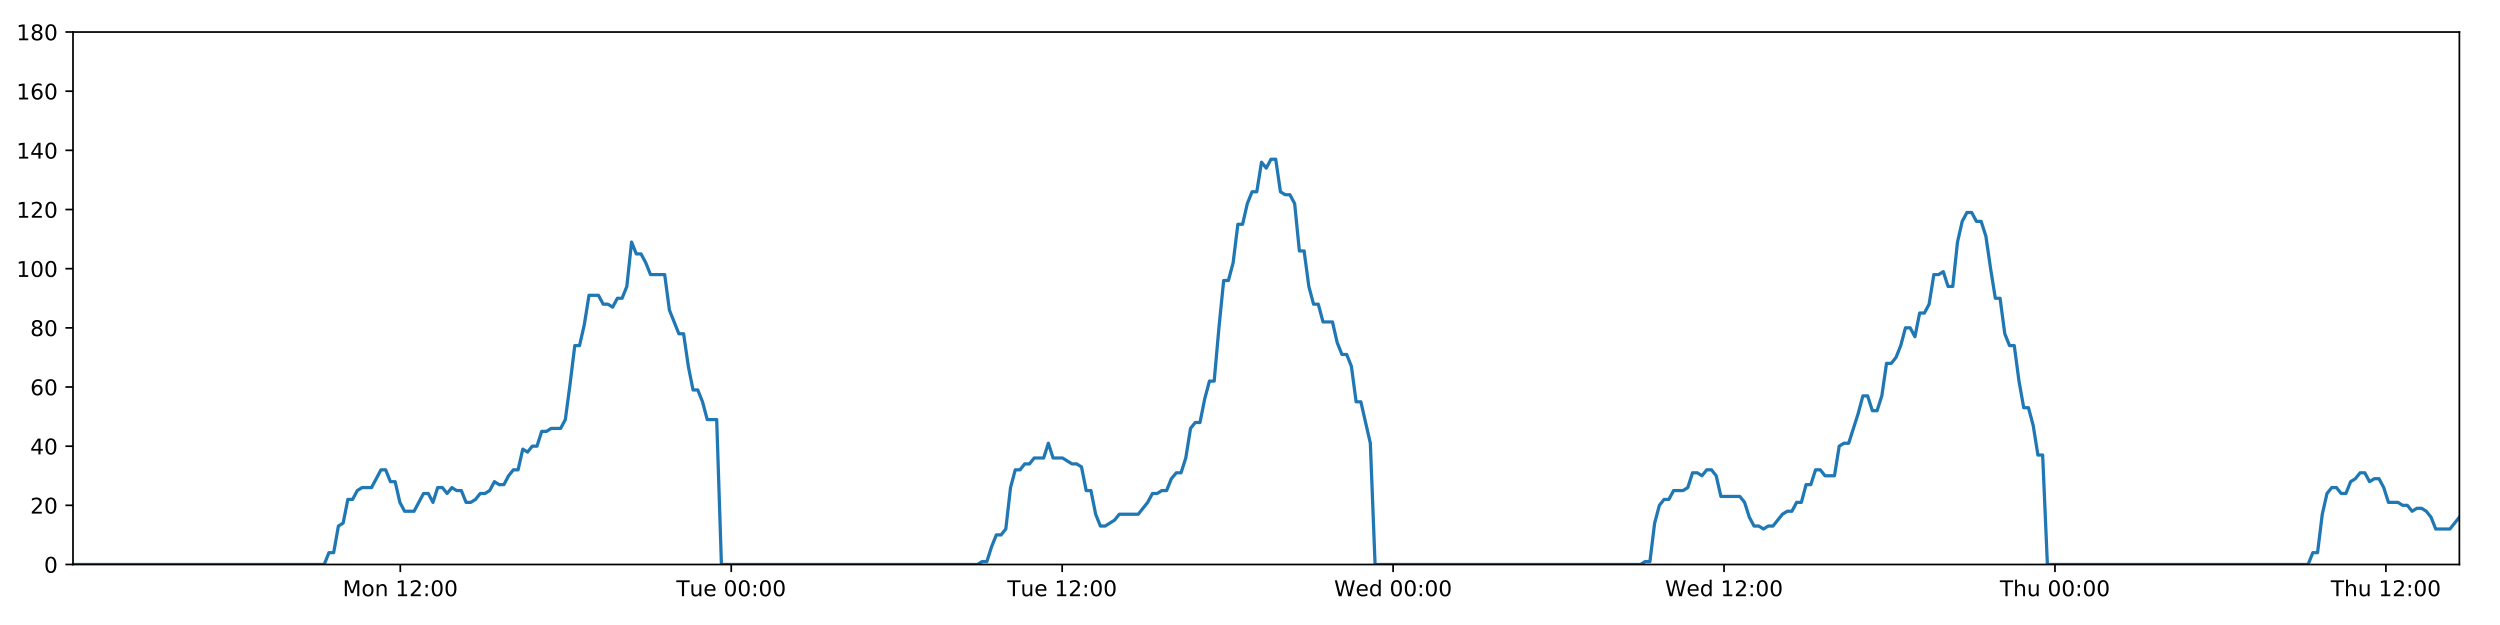
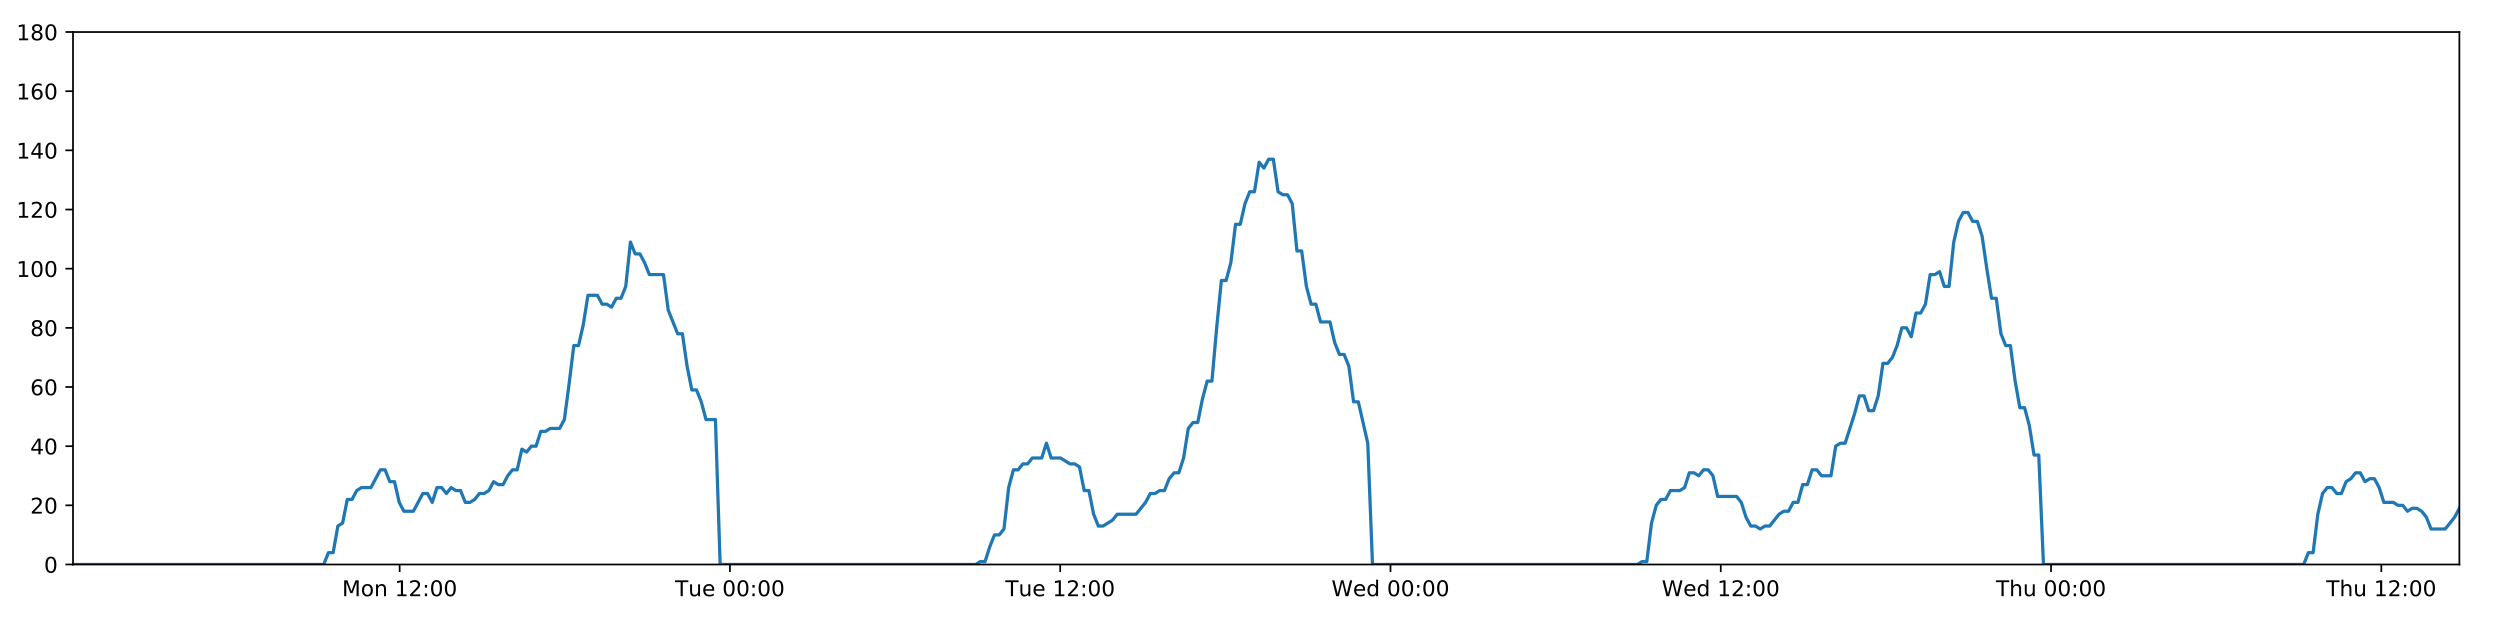
<svg xmlns="http://www.w3.org/2000/svg" xmlns:xlink="http://www.w3.org/1999/xlink" height="288pt" version="1.1" viewBox="0 0 1152 288" width="1152pt">
  <defs>
    <style type="text/css">
*{stroke-linecap:butt;stroke-linejoin:round;}
  </style>
  </defs>
  <g id="figure_1">
    <g id="patch_1">
      <path d="M 0 288  L 1152 288  L 1152 0  L 0 0  z " style="fill:#ffffff;" />
    </g>
    <g id="axes_1">
      <g id="patch_2">
        <path d="M 33.64 260.12  L 1133.28 260.12  L 1133.28 14.76  L 33.64 14.76  z " style="fill:#ffffff;" />
      </g>
      <g id="matplotlib.axis_1">
        <g id="xtick_1">
          <g id="line2d_1">
            <defs>
-               <path d="M 0 0  L 0 3.5  " id="m321561ce21" style="stroke:#000000;stroke-width:0.8;" />
-             </defs>
-             <g>
-               <use style="stroke:#000000;stroke-width:0.8;" x="184.46" xlink:href="#m321561ce21" y="260.12" />
+               <path d="M 0 0  L 0 3.5  " id="m620eb6c28b" style="stroke:#000000;stroke-width:0.8;" />
+             </defs>
+             <g>
+               <use style="stroke:#000000;stroke-width:0.8;" x="184.162" xlink:href="#m620eb6c28b" y="260.12" />
            </g>
          </g>
          <g id="text_1">
            <defs>
              <path d="M 9.812 72.906  L 24.516 72.906  L 43.109 23.297  L 61.812 72.906  L 76.516 72.906  L 76.516 0  L 66.891 0  L 66.891 64.016  L 48.094 14.016  L 38.188 14.016  L 19.391 64.016  L 19.391 0  L 9.812 0  z " id="DejaVuSans-77" />
              <path d="M 30.609 48.391  Q 23.391 48.391 19.188 42.75  Q 14.984 37.109 14.984 27.297  Q 14.984 17.484 19.156 11.844  Q 23.344 6.203 30.609 6.203  Q 37.797 6.203 41.984 11.859  Q 46.188 17.531 46.188 27.297  Q 46.188 37.016 41.984 42.703  Q 37.797 48.391 30.609 48.391  z M 30.609 56  Q 42.328 56 49.016 48.375  Q 55.719 40.766 55.719 27.297  Q 55.719 13.875 49.016 6.219  Q 42.328 -1.422 30.609 -1.422  Q 18.844 -1.422 12.172 6.219  Q 5.516 13.875 5.516 27.297  Q 5.516 40.766 12.172 48.375  Q 18.844 56 30.609 56  z " id="DejaVuSans-111" />
              <path d="M 54.891 33.016  L 54.891 0  L 45.906 0  L 45.906 32.719  Q 45.906 40.484 42.875 44.328  Q 39.844 48.188 33.797 48.188  Q 26.516 48.188 22.312 43.547  Q 18.109 38.922 18.109 30.906  L 18.109 0  L 9.078 0  L 9.078 54.688  L 18.109 54.688  L 18.109 46.188  Q 21.344 51.125 25.703 53.562  Q 30.078 56 35.797 56  Q 45.219 56 50.047 50.172  Q 54.891 44.344 54.891 33.016  z " id="DejaVuSans-110" />
              <path id="DejaVuSans-32" />
              <path d="M 12.406 8.297  L 28.516 8.297  L 28.516 63.922  L 10.984 60.406  L 10.984 69.391  L 28.422 72.906  L 38.281 72.906  L 38.281 8.297  L 54.391 8.297  L 54.391 0  L 12.406 0  z " id="DejaVuSans-49" />
              <path d="M 19.188 8.297  L 53.609 8.297  L 53.609 0  L 7.328 0  L 7.328 8.297  Q 12.938 14.109 22.625 23.891  Q 32.328 33.688 34.812 36.531  Q 39.547 41.844 41.422 45.531  Q 43.312 49.219 43.312 52.781  Q 43.312 58.594 39.234 62.25  Q 35.156 65.922 28.609 65.922  Q 23.969 65.922 18.812 64.312  Q 13.672 62.703 7.812 59.422  L 7.812 69.391  Q 13.766 71.781 18.938 73  Q 24.125 74.219 28.422 74.219  Q 39.75 74.219 46.484 68.547  Q 53.219 62.891 53.219 53.422  Q 53.219 48.922 51.531 44.891  Q 49.859 40.875 45.406 35.406  Q 44.188 33.984 37.641 27.219  Q 31.109 20.453 19.188 8.297  z " id="DejaVuSans-50" />
              <path d="M 11.719 12.406  L 22.016 12.406  L 22.016 0  L 11.719 0  z M 11.719 51.703  L 22.016 51.703  L 22.016 39.312  L 11.719 39.312  z " id="DejaVuSans-58" />
              <path d="M 31.781 66.406  Q 24.172 66.406 20.328 58.906  Q 16.5 51.422 16.5 36.375  Q 16.5 21.391 20.328 13.891  Q 24.172 6.391 31.781 6.391  Q 39.453 6.391 43.281 13.891  Q 47.125 21.391 47.125 36.375  Q 47.125 51.422 43.281 58.906  Q 39.453 66.406 31.781 66.406  z M 31.781 74.219  Q 44.047 74.219 50.516 64.516  Q 56.984 54.828 56.984 36.375  Q 56.984 17.969 50.516 8.266  Q 44.047 -1.422 31.781 -1.422  Q 19.531 -1.422 13.062 8.266  Q 6.594 17.969 6.594 36.375  Q 6.594 54.828 13.062 64.516  Q 19.531 74.219 31.781 74.219  z " id="DejaVuSans-48" />
            </defs>
-             <g transform="translate(157.9197 274.7184)scale(0.1 -0.1)">
+             <g transform="translate(157.6209 274.7184)scale(0.1 -0.1)">
              <use xlink:href="#DejaVuSans-77" />
              <use x="86.279" xlink:href="#DejaVuSans-111" />
              <use x="147.461" xlink:href="#DejaVuSans-110" />
              <use x="210.84" xlink:href="#DejaVuSans-32" />
              <use x="242.627" xlink:href="#DejaVuSans-49" />
              <use x="306.25" xlink:href="#DejaVuSans-50" />
              <use x="369.873" xlink:href="#DejaVuSans-58" />
              <use x="403.564" xlink:href="#DejaVuSans-48" />
              <use x="467.188" xlink:href="#DejaVuSans-48" />
            </g>
          </g>
        </g>
        <g id="xtick_2">
          <g id="line2d_2">
            <g>
-               <use style="stroke:#000000;stroke-width:0.8;" x="336.955" xlink:href="#m321561ce21" y="260.12" />
+               <use style="stroke:#000000;stroke-width:0.8;" x="336.354" xlink:href="#m620eb6c28b" y="260.12" />
            </g>
          </g>
          <g id="text_2">
            <defs>
              <path d="M -0.297 72.906  L 61.375 72.906  L 61.375 64.594  L 35.5 64.594  L 35.5 0  L 25.594 0  L 25.594 64.594  L -0.297 64.594  z " id="DejaVuSans-84" />
              <path d="M 8.5 21.578  L 8.5 54.688  L 17.484 54.688  L 17.484 21.922  Q 17.484 14.156 20.5 10.266  Q 23.531 6.391 29.594 6.391  Q 36.859 6.391 41.078 11.031  Q 45.312 15.672 45.312 23.688  L 45.312 54.688  L 54.297 54.688  L 54.297 0  L 45.312 0  L 45.312 8.406  Q 42.047 3.422 37.719 1  Q 33.406 -1.422 27.688 -1.422  Q 18.266 -1.422 13.375 4.438  Q 8.5 10.297 8.5 21.578  z M 31.109 56  z " id="DejaVuSans-117" />
              <path d="M 56.203 29.594  L 56.203 25.203  L 14.891 25.203  Q 15.484 15.922 20.484 11.062  Q 25.484 6.203 34.422 6.203  Q 39.594 6.203 44.453 7.469  Q 49.312 8.734 54.109 11.281  L 54.109 2.781  Q 49.266 0.734 44.188 -0.344  Q 39.109 -1.422 33.891 -1.422  Q 20.797 -1.422 13.156 6.188  Q 5.516 13.812 5.516 26.812  Q 5.516 40.234 12.766 48.109  Q 20.016 56 32.328 56  Q 43.359 56 49.781 48.891  Q 56.203 41.797 56.203 29.594  z M 47.219 32.234  Q 47.125 39.594 43.094 43.984  Q 39.062 48.391 32.422 48.391  Q 24.906 48.391 20.391 44.141  Q 15.875 39.891 15.188 32.172  z " id="DejaVuSans-101" />
            </defs>
-             <g transform="translate(311.6687 274.7184)scale(0.1 -0.1)">
+             <g transform="translate(311.0677 274.7184)scale(0.1 -0.1)">
              <use xlink:href="#DejaVuSans-84" />
              <use x="60.85" xlink:href="#DejaVuSans-117" />
              <use x="124.229" xlink:href="#DejaVuSans-101" />
              <use x="185.752" xlink:href="#DejaVuSans-32" />
              <use x="217.539" xlink:href="#DejaVuSans-48" />
              <use x="281.162" xlink:href="#DejaVuSans-48" />
              <use x="344.785" xlink:href="#DejaVuSans-58" />
              <use x="378.477" xlink:href="#DejaVuSans-48" />
              <use x="442.1" xlink:href="#DejaVuSans-48" />
            </g>
          </g>
        </g>
        <g id="xtick_3">
          <g id="line2d_3">
            <g>
-               <use style="stroke:#000000;stroke-width:0.8;" x="489.449" xlink:href="#m321561ce21" y="260.12" />
+               <use style="stroke:#000000;stroke-width:0.8;" x="488.546" xlink:href="#m620eb6c28b" y="260.12" />
            </g>
          </g>
          <g id="text_3">
-             <g transform="translate(464.1629 274.7184)scale(0.1 -0.1)">
+             <g transform="translate(463.2597 274.7184)scale(0.1 -0.1)">
              <use xlink:href="#DejaVuSans-84" />
              <use x="60.85" xlink:href="#DejaVuSans-117" />
              <use x="124.229" xlink:href="#DejaVuSans-101" />
              <use x="185.752" xlink:href="#DejaVuSans-32" />
              <use x="217.539" xlink:href="#DejaVuSans-49" />
              <use x="281.162" xlink:href="#DejaVuSans-50" />
              <use x="344.785" xlink:href="#DejaVuSans-58" />
              <use x="378.477" xlink:href="#DejaVuSans-48" />
              <use x="442.1" xlink:href="#DejaVuSans-48" />
            </g>
          </g>
        </g>
        <g id="xtick_4">
          <g id="line2d_4">
            <g>
-               <use style="stroke:#000000;stroke-width:0.8;" x="641.943" xlink:href="#m321561ce21" y="260.12" />
+               <use style="stroke:#000000;stroke-width:0.8;" x="640.738" xlink:href="#m620eb6c28b" y="260.12" />
            </g>
          </g>
          <g id="text_4">
            <defs>
              <path d="M 3.328 72.906  L 13.281 72.906  L 28.609 11.281  L 43.891 72.906  L 54.984 72.906  L 70.312 11.281  L 85.594 72.906  L 95.609 72.906  L 77.297 0  L 64.891 0  L 49.516 63.281  L 33.984 0  L 21.578 0  z " id="DejaVuSans-87" />
              <path d="M 45.406 46.391  L 45.406 75.984  L 54.391 75.984  L 54.391 0  L 45.406 0  L 45.406 8.203  Q 42.578 3.328 38.25 0.953  Q 33.938 -1.422 27.875 -1.422  Q 17.969 -1.422 11.734 6.484  Q 5.516 14.406 5.516 27.297  Q 5.516 40.188 11.734 48.094  Q 17.969 56 27.875 56  Q 33.938 56 38.25 53.625  Q 42.578 51.266 45.406 46.391  z M 14.797 27.297  Q 14.797 17.391 18.875 11.75  Q 22.953 6.109 30.078 6.109  Q 37.203 6.109 41.297 11.75  Q 45.406 17.391 45.406 27.297  Q 45.406 37.203 41.297 42.844  Q 37.203 48.484 30.078 48.484  Q 22.953 48.484 18.875 42.844  Q 14.797 37.203 14.797 27.297  z " id="DejaVuSans-100" />
            </defs>
-             <g transform="translate(614.754 274.7184)scale(0.1 -0.1)">
+             <g transform="translate(613.5487 274.7184)scale(0.1 -0.1)">
              <use xlink:href="#DejaVuSans-87" />
              <use x="98.799" xlink:href="#DejaVuSans-101" />
              <use x="160.322" xlink:href="#DejaVuSans-100" />
              <use x="223.799" xlink:href="#DejaVuSans-32" />
              <use x="255.586" xlink:href="#DejaVuSans-48" />
              <use x="319.209" xlink:href="#DejaVuSans-48" />
              <use x="382.832" xlink:href="#DejaVuSans-58" />
              <use x="416.523" xlink:href="#DejaVuSans-48" />
              <use x="480.146" xlink:href="#DejaVuSans-48" />
            </g>
          </g>
        </g>
        <g id="xtick_5">
          <g id="line2d_5">
            <g>
-               <use style="stroke:#000000;stroke-width:0.8;" x="794.437" xlink:href="#m321561ce21" y="260.12" />
+               <use style="stroke:#000000;stroke-width:0.8;" x="792.93" xlink:href="#m620eb6c28b" y="260.12" />
            </g>
          </g>
          <g id="text_5">
-             <g transform="translate(767.2483 274.7184)scale(0.1 -0.1)">
+             <g transform="translate(765.7408 274.7184)scale(0.1 -0.1)">
              <use xlink:href="#DejaVuSans-87" />
              <use x="98.799" xlink:href="#DejaVuSans-101" />
              <use x="160.322" xlink:href="#DejaVuSans-100" />
              <use x="223.799" xlink:href="#DejaVuSans-32" />
              <use x="255.586" xlink:href="#DejaVuSans-49" />
              <use x="319.209" xlink:href="#DejaVuSans-50" />
              <use x="382.832" xlink:href="#DejaVuSans-58" />
              <use x="416.523" xlink:href="#DejaVuSans-48" />
              <use x="480.146" xlink:href="#DejaVuSans-48" />
            </g>
          </g>
        </g>
        <g id="xtick_6">
          <g id="line2d_6">
            <g>
-               <use style="stroke:#000000;stroke-width:0.8;" x="946.932" xlink:href="#m321561ce21" y="260.12" />
+               <use style="stroke:#000000;stroke-width:0.8;" x="945.122" xlink:href="#m620eb6c28b" y="260.12" />
            </g>
          </g>
          <g id="text_6">
            <defs>
              <path d="M 54.891 33.016  L 54.891 0  L 45.906 0  L 45.906 32.719  Q 45.906 40.484 42.875 44.328  Q 39.844 48.188 33.797 48.188  Q 26.516 48.188 22.312 43.547  Q 18.109 38.922 18.109 30.906  L 18.109 0  L 9.078 0  L 9.078 75.984  L 18.109 75.984  L 18.109 46.188  Q 21.344 51.125 25.703 53.562  Q 30.078 56 35.797 56  Q 45.219 56 50.047 50.172  Q 54.891 44.344 54.891 33.016  z " id="DejaVuSans-104" />
            </defs>
-             <g transform="translate(921.5417 274.7184)scale(0.1 -0.1)">
+             <g transform="translate(919.7321 274.7184)scale(0.1 -0.1)">
              <use xlink:href="#DejaVuSans-84" />
              <use x="61.084" xlink:href="#DejaVuSans-104" />
              <use x="124.463" xlink:href="#DejaVuSans-117" />
              <use x="187.842" xlink:href="#DejaVuSans-32" />
              <use x="219.629" xlink:href="#DejaVuSans-48" />
              <use x="283.252" xlink:href="#DejaVuSans-48" />
              <use x="346.875" xlink:href="#DejaVuSans-58" />
              <use x="380.566" xlink:href="#DejaVuSans-48" />
              <use x="444.189" xlink:href="#DejaVuSans-48" />
            </g>
          </g>
        </g>
        <g id="xtick_7">
          <g id="line2d_7">
            <g>
-               <use style="stroke:#000000;stroke-width:0.8;" x="1099.426" xlink:href="#m321561ce21" y="260.12" />
+               <use style="stroke:#000000;stroke-width:0.8;" x="1097.314" xlink:href="#m620eb6c28b" y="260.12" />
            </g>
          </g>
          <g id="text_7">
-             <g transform="translate(1074.036 274.7184)scale(0.1 -0.1)">
+             <g transform="translate(1071.924 274.7184)scale(0.1 -0.1)">
              <use xlink:href="#DejaVuSans-84" />
              <use x="61.084" xlink:href="#DejaVuSans-104" />
              <use x="124.463" xlink:href="#DejaVuSans-117" />
              <use x="187.842" xlink:href="#DejaVuSans-32" />
              <use x="219.629" xlink:href="#DejaVuSans-49" />
              <use x="283.252" xlink:href="#DejaVuSans-50" />
              <use x="346.875" xlink:href="#DejaVuSans-58" />
              <use x="380.566" xlink:href="#DejaVuSans-48" />
              <use x="444.189" xlink:href="#DejaVuSans-48" />
            </g>
          </g>
        </g>
      </g>
      <g id="matplotlib.axis_2">
        <g id="ytick_1">
          <g id="line2d_8">
            <defs>
-               <path d="M 0 0  L -3.5 0  " id="m07ca14b3a0" style="stroke:#000000;stroke-width:0.8;" />
-             </defs>
-             <g>
-               <use style="stroke:#000000;stroke-width:0.8;" x="33.64" xlink:href="#m07ca14b3a0" y="260.12" />
+               <path d="M 0 0  L -3.5 0  " id="m946bdfdda7" style="stroke:#000000;stroke-width:0.8;" />
+             </defs>
+             <g>
+               <use style="stroke:#000000;stroke-width:0.8;" x="33.64" xlink:href="#m946bdfdda7" y="260.12" />
            </g>
          </g>
          <g id="text_8">
            <g transform="translate(20.2775 263.9192)scale(0.1 -0.1)">
              <use xlink:href="#DejaVuSans-48" />
            </g>
          </g>
        </g>
        <g id="ytick_2">
          <g id="line2d_9">
            <g>
-               <use style="stroke:#000000;stroke-width:0.8;" x="33.64" xlink:href="#m07ca14b3a0" y="232.858" />
+               <use style="stroke:#000000;stroke-width:0.8;" x="33.64" xlink:href="#m946bdfdda7" y="232.858" />
            </g>
          </g>
          <g id="text_9">
            <g transform="translate(13.915 236.657)scale(0.1 -0.1)">
              <use xlink:href="#DejaVuSans-50" />
              <use x="63.623" xlink:href="#DejaVuSans-48" />
            </g>
          </g>
        </g>
        <g id="ytick_3">
          <g id="line2d_10">
            <g>
-               <use style="stroke:#000000;stroke-width:0.8;" x="33.64" xlink:href="#m07ca14b3a0" y="205.596" />
+               <use style="stroke:#000000;stroke-width:0.8;" x="33.64" xlink:href="#m946bdfdda7" y="205.596" />
            </g>
          </g>
          <g id="text_10">
            <defs>
              <path d="M 37.797 64.312  L 12.891 25.391  L 37.797 25.391  z M 35.203 72.906  L 47.609 72.906  L 47.609 25.391  L 58.016 25.391  L 58.016 17.188  L 47.609 17.188  L 47.609 0  L 37.797 0  L 37.797 17.188  L 4.891 17.188  L 4.891 26.703  z " id="DejaVuSans-52" />
            </defs>
            <g transform="translate(13.915 209.3948)scale(0.1 -0.1)">
              <use xlink:href="#DejaVuSans-52" />
              <use x="63.623" xlink:href="#DejaVuSans-48" />
            </g>
          </g>
        </g>
        <g id="ytick_4">
          <g id="line2d_11">
            <g>
-               <use style="stroke:#000000;stroke-width:0.8;" x="33.64" xlink:href="#m07ca14b3a0" y="178.333" />
+               <use style="stroke:#000000;stroke-width:0.8;" x="33.64" xlink:href="#m946bdfdda7" y="178.333" />
            </g>
          </g>
          <g id="text_11">
            <defs>
              <path d="M 33.016 40.375  Q 26.375 40.375 22.484 35.828  Q 18.609 31.297 18.609 23.391  Q 18.609 15.531 22.484 10.953  Q 26.375 6.391 33.016 6.391  Q 39.656 6.391 43.531 10.953  Q 47.406 15.531 47.406 23.391  Q 47.406 31.297 43.531 35.828  Q 39.656 40.375 33.016 40.375  z M 52.594 71.297  L 52.594 62.312  Q 48.875 64.062 45.094 64.984  Q 41.312 65.922 37.594 65.922  Q 27.828 65.922 22.672 59.328  Q 17.531 52.734 16.797 39.406  Q 19.672 43.656 24.016 45.922  Q 28.375 48.188 33.594 48.188  Q 44.578 48.188 50.953 41.516  Q 57.328 34.859 57.328 23.391  Q 57.328 12.156 50.688 5.359  Q 44.047 -1.422 33.016 -1.422  Q 20.359 -1.422 13.672 8.266  Q 6.984 17.969 6.984 36.375  Q 6.984 53.656 15.188 63.938  Q 23.391 74.219 37.203 74.219  Q 40.922 74.219 44.703 73.484  Q 48.484 72.75 52.594 71.297  z " id="DejaVuSans-54" />
            </defs>
            <g transform="translate(13.915 182.1326)scale(0.1 -0.1)">
              <use xlink:href="#DejaVuSans-54" />
              <use x="63.623" xlink:href="#DejaVuSans-48" />
            </g>
          </g>
        </g>
        <g id="ytick_5">
          <g id="line2d_12">
            <g>
-               <use style="stroke:#000000;stroke-width:0.8;" x="33.64" xlink:href="#m07ca14b3a0" y="151.071" />
+               <use style="stroke:#000000;stroke-width:0.8;" x="33.64" xlink:href="#m946bdfdda7" y="151.071" />
            </g>
          </g>
          <g id="text_12">
            <defs>
              <path d="M 31.781 34.625  Q 24.75 34.625 20.719 30.859  Q 16.703 27.094 16.703 20.516  Q 16.703 13.922 20.719 10.156  Q 24.75 6.391 31.781 6.391  Q 38.812 6.391 42.859 10.172  Q 46.922 13.969 46.922 20.516  Q 46.922 27.094 42.891 30.859  Q 38.875 34.625 31.781 34.625  z M 21.922 38.812  Q 15.578 40.375 12.031 44.719  Q 8.5 49.078 8.5 55.328  Q 8.5 64.062 14.719 69.141  Q 20.953 74.219 31.781 74.219  Q 42.672 74.219 48.875 69.141  Q 55.078 64.062 55.078 55.328  Q 55.078 49.078 51.531 44.719  Q 48 40.375 41.703 38.812  Q 48.828 37.156 52.797 32.312  Q 56.781 27.484 56.781 20.516  Q 56.781 9.906 50.312 4.234  Q 43.844 -1.422 31.781 -1.422  Q 19.734 -1.422 13.25 4.234  Q 6.781 9.906 6.781 20.516  Q 6.781 27.484 10.781 32.312  Q 14.797 37.156 21.922 38.812  z M 18.312 54.391  Q 18.312 48.734 21.844 45.562  Q 25.391 42.391 31.781 42.391  Q 38.141 42.391 41.719 45.562  Q 45.312 48.734 45.312 54.391  Q 45.312 60.062 41.719 63.234  Q 38.141 66.406 31.781 66.406  Q 25.391 66.406 21.844 63.234  Q 18.312 60.062 18.312 54.391  z " id="DejaVuSans-56" />
            </defs>
            <g transform="translate(13.915 154.8703)scale(0.1 -0.1)">
              <use xlink:href="#DejaVuSans-56" />
              <use x="63.623" xlink:href="#DejaVuSans-48" />
            </g>
          </g>
        </g>
        <g id="ytick_6">
          <g id="line2d_13">
            <g>
-               <use style="stroke:#000000;stroke-width:0.8;" x="33.64" xlink:href="#m07ca14b3a0" y="123.809" />
+               <use style="stroke:#000000;stroke-width:0.8;" x="33.64" xlink:href="#m946bdfdda7" y="123.809" />
            </g>
          </g>
          <g id="text_13">
            <g transform="translate(7.5525 127.6081)scale(0.1 -0.1)">
              <use xlink:href="#DejaVuSans-49" />
              <use x="63.623" xlink:href="#DejaVuSans-48" />
              <use x="127.246" xlink:href="#DejaVuSans-48" />
            </g>
          </g>
        </g>
        <g id="ytick_7">
          <g id="line2d_14">
            <g>
-               <use style="stroke:#000000;stroke-width:0.8;" x="33.64" xlink:href="#m07ca14b3a0" y="96.547" />
+               <use style="stroke:#000000;stroke-width:0.8;" x="33.64" xlink:href="#m946bdfdda7" y="96.547" />
            </g>
          </g>
          <g id="text_14">
            <g transform="translate(7.5525 100.3459)scale(0.1 -0.1)">
              <use xlink:href="#DejaVuSans-49" />
              <use x="63.623" xlink:href="#DejaVuSans-50" />
              <use x="127.246" xlink:href="#DejaVuSans-48" />
            </g>
          </g>
        </g>
        <g id="ytick_8">
          <g id="line2d_15">
            <g>
-               <use style="stroke:#000000;stroke-width:0.8;" x="33.64" xlink:href="#m07ca14b3a0" y="69.284" />
+               <use style="stroke:#000000;stroke-width:0.8;" x="33.64" xlink:href="#m946bdfdda7" y="69.284" />
            </g>
          </g>
          <g id="text_15">
            <g transform="translate(7.5525 73.08366)scale(0.1 -0.1)">
              <use xlink:href="#DejaVuSans-49" />
              <use x="63.623" xlink:href="#DejaVuSans-52" />
              <use x="127.246" xlink:href="#DejaVuSans-48" />
            </g>
          </g>
        </g>
        <g id="ytick_9">
          <g id="line2d_16">
            <g>
-               <use style="stroke:#000000;stroke-width:0.8;" x="33.64" xlink:href="#m07ca14b3a0" y="42.022" />
+               <use style="stroke:#000000;stroke-width:0.8;" x="33.64" xlink:href="#m946bdfdda7" y="42.022" />
            </g>
          </g>
          <g id="text_16">
            <g transform="translate(7.5525 45.82144)scale(0.1 -0.1)">
              <use xlink:href="#DejaVuSans-49" />
              <use x="63.623" xlink:href="#DejaVuSans-54" />
              <use x="127.246" xlink:href="#DejaVuSans-48" />
            </g>
          </g>
        </g>
        <g id="ytick_10">
          <g id="line2d_17">
            <g>
-               <use style="stroke:#000000;stroke-width:0.8;" x="33.64" xlink:href="#m07ca14b3a0" y="14.76" />
+               <use style="stroke:#000000;stroke-width:0.8;" x="33.64" xlink:href="#m946bdfdda7" y="14.76" />
            </g>
          </g>
          <g id="text_17">
            <g transform="translate(7.5525 18.55922)scale(0.1 -0.1)">
              <use xlink:href="#DejaVuSans-49" />
              <use x="63.623" xlink:href="#DejaVuSans-56" />
              <use x="127.246" xlink:href="#DejaVuSans-48" />
            </g>
          </g>
        </g>
      </g>
      <g id="line2d_18">
-         <path clip-path="url(#pff6b3c07f9)" d="M 33.64 260.12  L 149.395 260.12  L 151.574 254.668  L 153.752 254.668  L 155.935 242.4  L 158.112 241.036  L 160.29 230.132  L 162.473 230.132  L 164.659 226.042  L 166.838 224.679  L 171.194 224.679  L 175.548 216.5  L 177.725 216.5  L 179.902 221.953  L 182.081 221.953  L 184.257 231.495  L 186.437 235.584  L 190.793 235.584  L 195.153 227.405  L 197.33 227.405  L 199.507 231.495  L 201.686 224.679  L 203.863 224.679  L 206.039 227.405  L 208.225 224.679  L 210.404 226.042  L 212.583 226.042  L 214.76 231.495  L 216.938 231.495  L 219.115 230.132  L 221.291 227.405  L 223.469 227.405  L 225.649 226.042  L 227.829 221.953  L 230.009 223.316  L 232.191 223.316  L 234.369 219.227  L 236.548 216.5  L 238.725 216.5  L 240.903 206.959  L 243.082 208.322  L 245.26 205.596  L 247.439 205.596  L 249.617 198.78  L 251.795 198.78  L 253.973 197.417  L 258.331 197.417  L 260.508 193.328  L 262.685 176.97  L 264.863 159.25  L 267.043 159.25  L 269.227 149.708  L 271.407 136.077  L 275.766 136.077  L 277.945 140.166  L 280.122 140.166  L 282.302 141.529  L 284.482 137.44  L 286.66 137.44  L 288.842 131.988  L 291.028 111.541  L 293.207 116.993  L 295.389 116.993  L 297.568 121.083  L 299.753 126.535  L 306.287 126.535  L 308.465 142.892  L 312.819 153.797  L 315.001 153.797  L 317.178 168.792  L 319.358 179.696  L 321.536 179.696  L 323.715 185.149  L 325.893 193.328  L 330.254 193.328  L 332.433 260.12  L 450.42 260.12  L 452.563 258.757  L 454.747 258.757  L 456.925 251.941  L 459.102 246.489  L 461.285 246.489  L 463.472 243.763  L 465.652 224.679  L 467.832 216.5  L 470.01 216.5  L 472.189 213.774  L 474.367 213.774  L 476.546 211.048  L 480.904 211.048  L 483.084 204.232  L 485.264 211.048  L 489.62 211.048  L 493.98 213.774  L 496.163 213.774  L 498.343 215.137  L 500.521 226.042  L 502.701 226.042  L 504.879 236.947  L 507.06 242.4  L 509.237 242.4  L 513.594 239.673  L 515.774 236.947  L 524.496 236.947  L 528.856 231.495  L 531.038 227.405  L 533.217 227.405  L 535.397 226.042  L 537.574 226.042  L 539.754 220.59  L 542.046 217.864  L 544.227 217.864  L 546.407 211.048  L 548.586 197.417  L 550.765 194.691  L 552.948 194.691  L 555.133 183.786  L 557.318 175.607  L 559.5 175.607  L 561.683 151.071  L 563.866 129.261  L 566.047 129.261  L 568.225 121.083  L 570.403 103.362  L 572.582 103.362  L 574.762 93.82  L 576.949 88.368  L 579.128 88.368  L 581.306 74.737  L 583.488 77.463  L 585.673 73.374  L 587.852 73.374  L 590.031 88.368  L 592.213 89.731  L 594.392 89.731  L 596.574 93.82  L 598.753 115.63  L 600.933 115.63  L 603.112 131.988  L 605.29 140.166  L 607.469 140.166  L 609.647 148.345  L 614.001 148.345  L 616.183 157.887  L 618.361 163.339  L 620.544 163.339  L 622.721 168.792  L 624.904 185.149  L 627.082 185.149  L 631.453 204.232  L 633.635 260.12  L 755.956 260.12  L 758.1 258.757  L 760.278 258.757  L 762.458 241.036  L 764.642 232.858  L 766.821 230.132  L 769.001 230.132  L 771.191 226.042  L 775.552 226.042  L 777.736 224.679  L 779.916 217.864  L 782.096 217.864  L 784.276 219.227  L 786.459 216.5  L 788.641 216.5  L 790.82 219.227  L 792.999 228.768  L 801.727 228.768  L 803.906 231.495  L 806.084 238.31  L 808.267 242.4  L 810.45 242.4  L 812.629 243.763  L 814.811 242.4  L 816.989 242.4  L 821.35 236.947  L 823.529 235.584  L 825.707 235.584  L 827.887 231.495  L 830.066 231.495  L 832.245 223.316  L 834.423 223.316  L 836.603 216.5  L 838.782 216.5  L 840.965 219.227  L 845.32 219.227  L 847.503 205.596  L 849.686 204.232  L 851.87 204.232  L 856.235 190.601  L 858.413 182.423  L 860.601 182.423  L 862.781 189.238  L 864.958 189.238  L 867.135 182.423  L 869.315 167.428  L 871.493 167.428  L 873.679 164.702  L 875.856 159.25  L 878.035 151.071  L 880.212 151.071  L 882.39 155.16  L 884.572 144.256  L 886.752 144.256  L 888.933 140.166  L 891.112 126.535  L 893.294 126.535  L 895.474 125.172  L 897.656 131.988  L 899.833 131.988  L 902.013 111.541  L 904.192 101.999  L 906.371 97.91  L 908.55 97.91  L 910.728 101.999  L 912.908 101.999  L 915.087 108.815  L 917.27 123.809  L 919.448 137.44  L 921.629 137.44  L 923.808 153.797  L 925.992 159.25  L 928.17 159.25  L 930.349 175.607  L 932.53 187.875  L 934.715 187.875  L 936.893 196.054  L 939.072 209.685  L 941.254 209.685  L 943.436 260.12  L 1063.57 260.12  L 1065.749 254.668  L 1067.927 254.668  L 1070.105 236.947  L 1072.284 227.405  L 1074.462 224.679  L 1076.64 224.679  L 1078.817 227.405  L 1080.995 227.405  L 1083.171 221.953  L 1085.35 220.59  L 1087.532 217.864  L 1089.711 217.864  L 1091.89 221.953  L 1094.067 220.59  L 1096.247 220.59  L 1098.423 224.679  L 1100.601 231.495  L 1104.965 231.495  L 1107.143 232.858  L 1109.321 232.858  L 1111.5 235.584  L 1113.679 234.221  L 1115.856 234.221  L 1118.033 235.584  L 1120.211 238.31  L 1122.389 243.763  L 1128.923 243.763  L 1133.28 238.31  L 1133.28 238.31  " style="fill:none;stroke:#1f77b4;stroke-linecap:square;stroke-width:1.5;" />
+         <path clip-path="url(#p59f13790e4)" d="M 33.64 260.12  L 149.166 260.12  L 151.341 254.668  L 153.514 254.668  L 155.693 242.4  L 157.866 241.036  L 160.039 230.132  L 162.218 230.132  L 164.399 226.042  L 166.574 224.679  L 170.921 224.679  L 175.267 216.5  L 177.44 216.5  L 179.613 221.953  L 181.787 221.953  L 183.959 231.495  L 186.134 235.584  L 190.481 235.584  L 194.833 227.405  L 197.005 227.405  L 199.179 231.495  L 201.353 224.679  L 203.526 224.679  L 205.698 227.405  L 207.88 224.679  L 210.054 226.042  L 212.228 226.042  L 214.401 231.495  L 216.575 231.495  L 218.747 230.132  L 220.919 227.405  L 223.092 227.405  L 225.268 226.042  L 227.444 221.953  L 229.62 223.316  L 231.797 223.316  L 233.972 219.227  L 236.146 216.5  L 238.319 216.5  L 240.492 206.959  L 242.667 208.322  L 244.841 205.596  L 247.016 205.596  L 249.189 198.78  L 251.363 198.78  L 253.536 197.417  L 257.885 197.417  L 260.058 193.328  L 262.232 176.97  L 264.405 159.25  L 266.581 159.25  L 268.76 149.708  L 270.935 136.077  L 275.286 136.077  L 277.461 140.166  L 279.634 140.166  L 281.81 141.529  L 283.985 137.44  L 286.159 137.44  L 288.336 131.988  L 290.518 111.541  L 292.692 116.993  L 294.87 116.993  L 297.045 121.083  L 299.226 126.535  L 305.747 126.535  L 307.92 142.892  L 312.266 153.797  L 314.443 153.797  L 316.617 168.792  L 318.792 179.696  L 320.965 179.696  L 323.14 185.149  L 325.314 193.328  L 329.666 193.328  L 331.841 260.12  L 449.594 260.12  L 451.733 258.757  L 453.913 258.757  L 456.086 251.941  L 458.259 246.489  L 460.438 246.489  L 462.621 243.763  L 464.796 224.679  L 466.972 216.5  L 469.146 216.5  L 471.32 213.774  L 473.494 213.774  L 475.669 211.048  L 480.018 211.048  L 482.194 204.232  L 484.369 211.048  L 488.716 211.048  L 493.068 213.774  L 495.246 213.774  L 497.422 215.137  L 499.596 226.042  L 501.771 226.042  L 503.945 236.947  L 506.122 242.4  L 508.295 242.4  L 512.643 239.673  L 514.819 236.947  L 523.523 236.947  L 527.875 231.495  L 530.052 227.405  L 532.227 227.405  L 534.403 226.042  L 536.576 226.042  L 538.751 220.59  L 541.038 217.864  L 543.215 217.864  L 545.391 211.048  L 547.565 197.417  L 549.741 194.691  L 551.919 194.691  L 554.099 183.786  L 556.28 175.607  L 558.458 175.607  L 560.637 151.071  L 562.815 129.261  L 564.992 129.261  L 567.166 121.083  L 569.34 103.362  L 571.514 103.362  L 573.69 93.82  L 575.873 88.368  L 578.047 88.368  L 580.221 74.737  L 582.399 77.463  L 584.58 73.374  L 586.754 73.374  L 588.929 88.368  L 591.106 89.731  L 593.28 89.731  L 595.459 93.82  L 597.633 115.63  L 599.809 115.63  L 601.984 131.988  L 604.158 140.166  L 606.332 140.166  L 608.505 148.345  L 612.851 148.345  L 615.029 157.887  L 617.203 163.339  L 619.381 163.339  L 621.554 168.792  L 623.732 185.149  L 625.906 185.149  L 630.268 204.232  L 632.446 260.12  L 754.525 260.12  L 756.664 258.757  L 758.838 258.757  L 761.014 241.036  L 763.193 232.858  L 765.369 230.132  L 767.544 230.132  L 769.73 226.042  L 774.082 226.042  L 776.262 224.679  L 778.437 217.864  L 780.613 217.864  L 782.788 219.227  L 784.968 216.5  L 787.145 216.5  L 789.32 219.227  L 791.495 228.768  L 800.205 228.768  L 802.38 231.495  L 804.554 238.31  L 806.732 242.4  L 808.911 242.4  L 811.086 243.763  L 813.263 242.4  L 815.437 242.4  L 819.789 236.947  L 821.964 235.584  L 824.138 235.584  L 826.313 231.495  L 828.488 231.495  L 830.663 223.316  L 832.837 223.316  L 835.012 216.5  L 837.187 216.5  L 839.365 219.227  L 843.712 219.227  L 845.89 205.596  L 848.069 204.232  L 850.249 204.232  L 854.606 190.601  L 856.779 182.423  L 858.962 182.423  L 861.138 189.238  L 863.311 189.238  L 865.484 182.423  L 867.659 167.428  L 869.832 167.428  L 872.014 164.702  L 874.187 159.25  L 876.362 151.071  L 878.535 151.071  L 880.709 155.16  L 882.886 144.256  L 885.062 144.256  L 887.238 140.166  L 889.413 126.535  L 891.591 126.535  L 893.766 125.172  L 895.944 131.988  L 898.117 131.988  L 900.292 111.541  L 902.467 101.999  L 904.642 97.91  L 906.816 97.91  L 908.99 101.999  L 911.165 101.999  L 913.341 108.815  L 915.519 123.809  L 917.693 137.44  L 919.869 137.44  L 922.044 153.797  L 924.224 159.25  L 926.397 159.25  L 928.572 175.607  L 930.749 187.875  L 932.93 187.875  L 935.103 196.054  L 937.278 209.685  L 939.456 209.685  L 941.633 260.12  L 1061.529 260.12  L 1063.704 254.668  L 1065.877 254.668  L 1068.052 236.947  L 1070.226 227.405  L 1072.399 224.679  L 1074.573 224.679  L 1076.746 227.405  L 1078.919 227.405  L 1081.092 221.953  L 1083.266 220.59  L 1085.444 217.864  L 1087.619 217.864  L 1089.793 221.953  L 1091.966 220.59  L 1094.141 220.59  L 1096.313 224.679  L 1098.486 231.495  L 1102.843 231.495  L 1105.016 232.858  L 1107.189 232.858  L 1109.364 235.584  L 1111.539 234.221  L 1113.712 234.221  L 1115.885 235.584  L 1118.058 238.31  L 1120.232 243.763  L 1126.752 243.763  L 1131.101 238.31  L 1133.28 234.221  L 1133.28 234.221  " style="fill:none;stroke:#1f77b4;stroke-linecap:square;stroke-width:1.5;" />
      </g>
      <g id="patch_3">
        <path d="M 33.64 260.12  L 33.64 14.76  " style="fill:none;stroke:#000000;stroke-linecap:square;stroke-linejoin:miter;stroke-width:0.8;" />
      </g>
      <g id="patch_4">
        <path d="M 1133.28 260.12  L 1133.28 14.76  " style="fill:none;stroke:#000000;stroke-linecap:square;stroke-linejoin:miter;stroke-width:0.8;" />
      </g>
      <g id="patch_5">
        <path d="M 33.64 260.12  L 1133.28 260.12  " style="fill:none;stroke:#000000;stroke-linecap:square;stroke-linejoin:miter;stroke-width:0.8;" />
      </g>
      <g id="patch_6">
        <path d="M 33.64 14.76  L 1133.28 14.76  " style="fill:none;stroke:#000000;stroke-linecap:square;stroke-linejoin:miter;stroke-width:0.8;" />
      </g>
    </g>
  </g>
  <defs>
-     <clipPath id="pff6b3c07f9">
+     <clipPath id="p59f13790e4">
      <rect height="245.36" width="1099.64" x="33.64" y="14.76" />
    </clipPath>
  </defs>
</svg>
